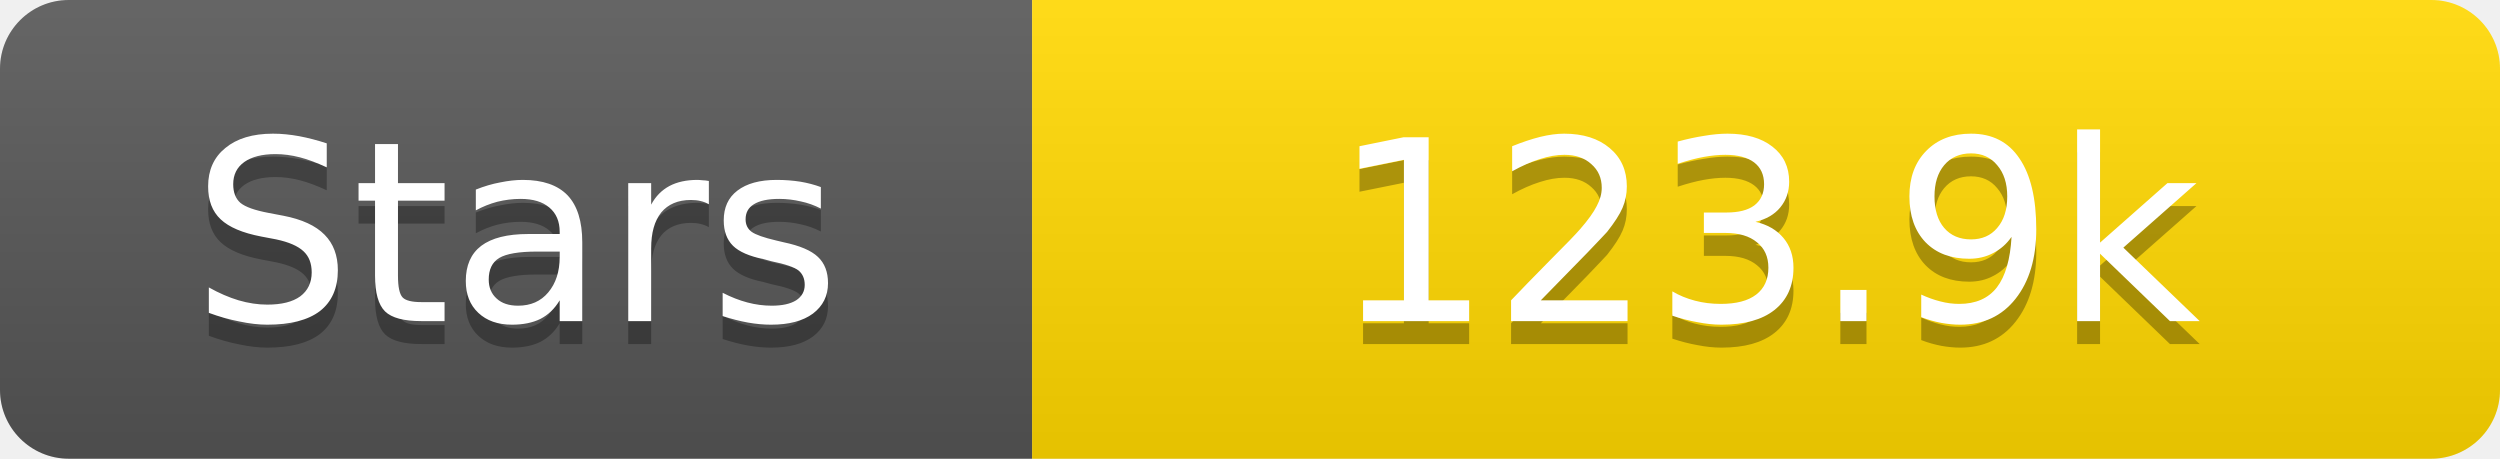
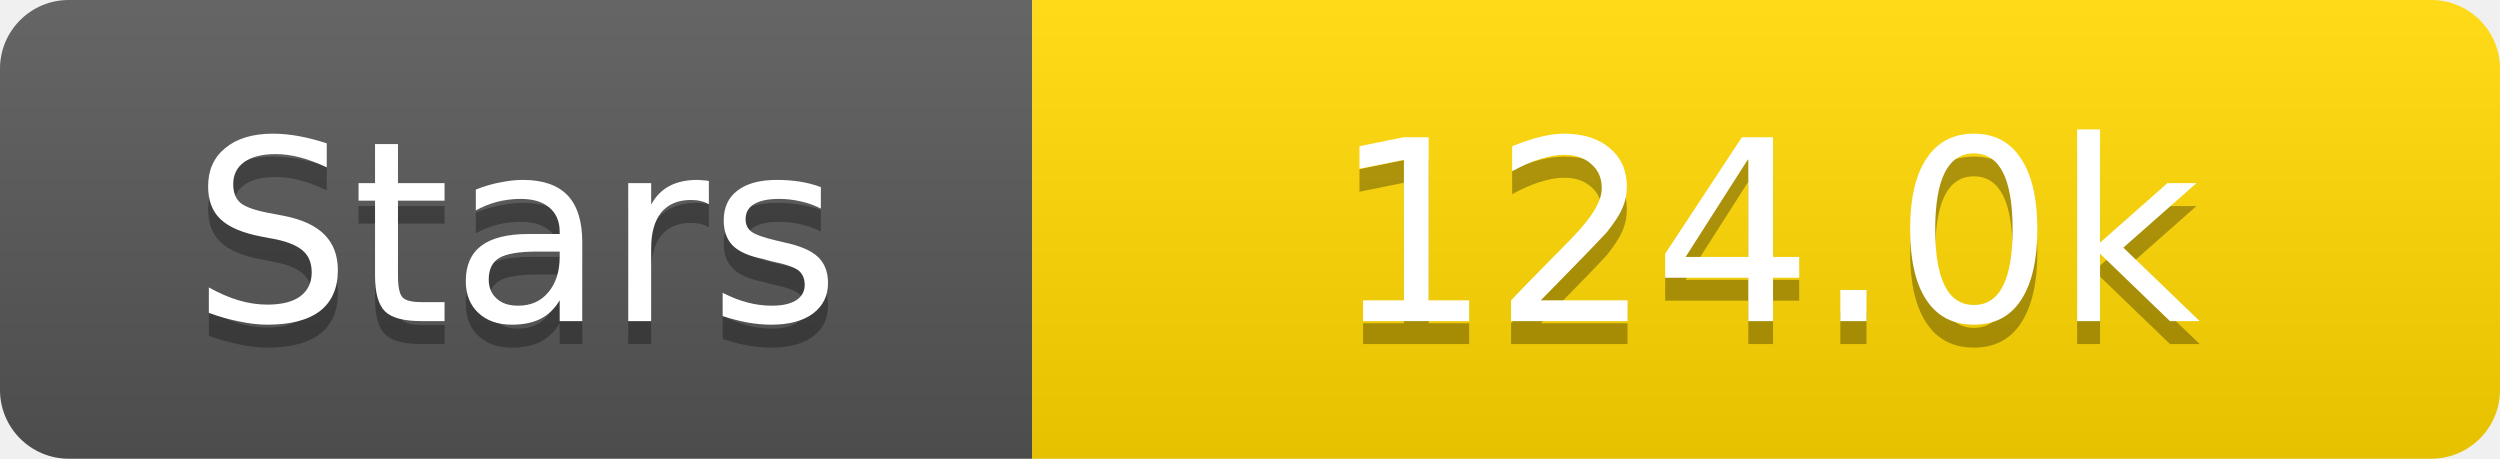
<svg xmlns="http://www.w3.org/2000/svg" width="109" height="20">
  <linearGradient id="s" x2="0" y2="100%">
    <stop offset="0" stop-color="#fff" stop-opacity=".1" />
    <stop offset="1" stop-opacity=".1" />
  </linearGradient>
  <clipPath id="r">
    <rect width="109" height="20" rx="3" fill="#fff" />
  </clipPath>
  <g clip-path="url(#r)">
    <rect width="45" height="20" fill="#555" />
    <rect x="45" width="64" height="20" fill="#ffd700" />
    <rect width="109" height="20" fill="url(#s)" />
  </g>
  <g fill="#fff" text-anchor="middle" font-family="Verdana,Geneva,DejaVu Sans,sans-serif" text-rendering="geometricPrecision" font-size="11">
    <text x="22.5" y="15" fill="#010101" fill-opacity=".3">Stars</text>
    <text x="22.5" y="14">Stars</text>
-     <text x="77.0" y="15" fill="#010101" fill-opacity=".3">123.9k</text>
-     <text x="77.0" y="14">123.9k</text>
+     <text x="77.0" y="15" fill="#010101" fill-opacity=".3">124.0k</text>
+     <text x="77.0" y="14">124.0k</text>
  </g>
</svg>
